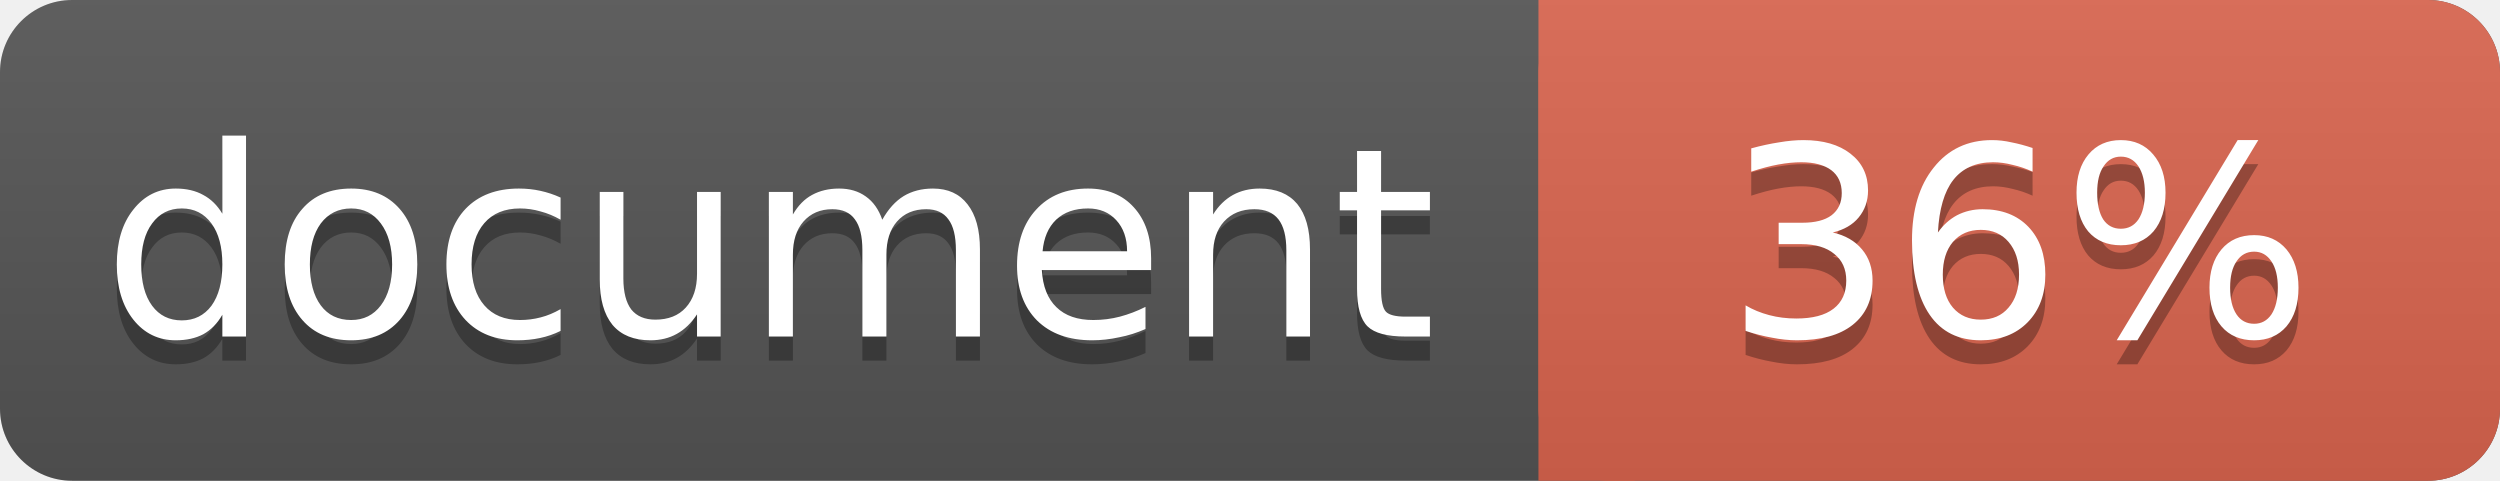
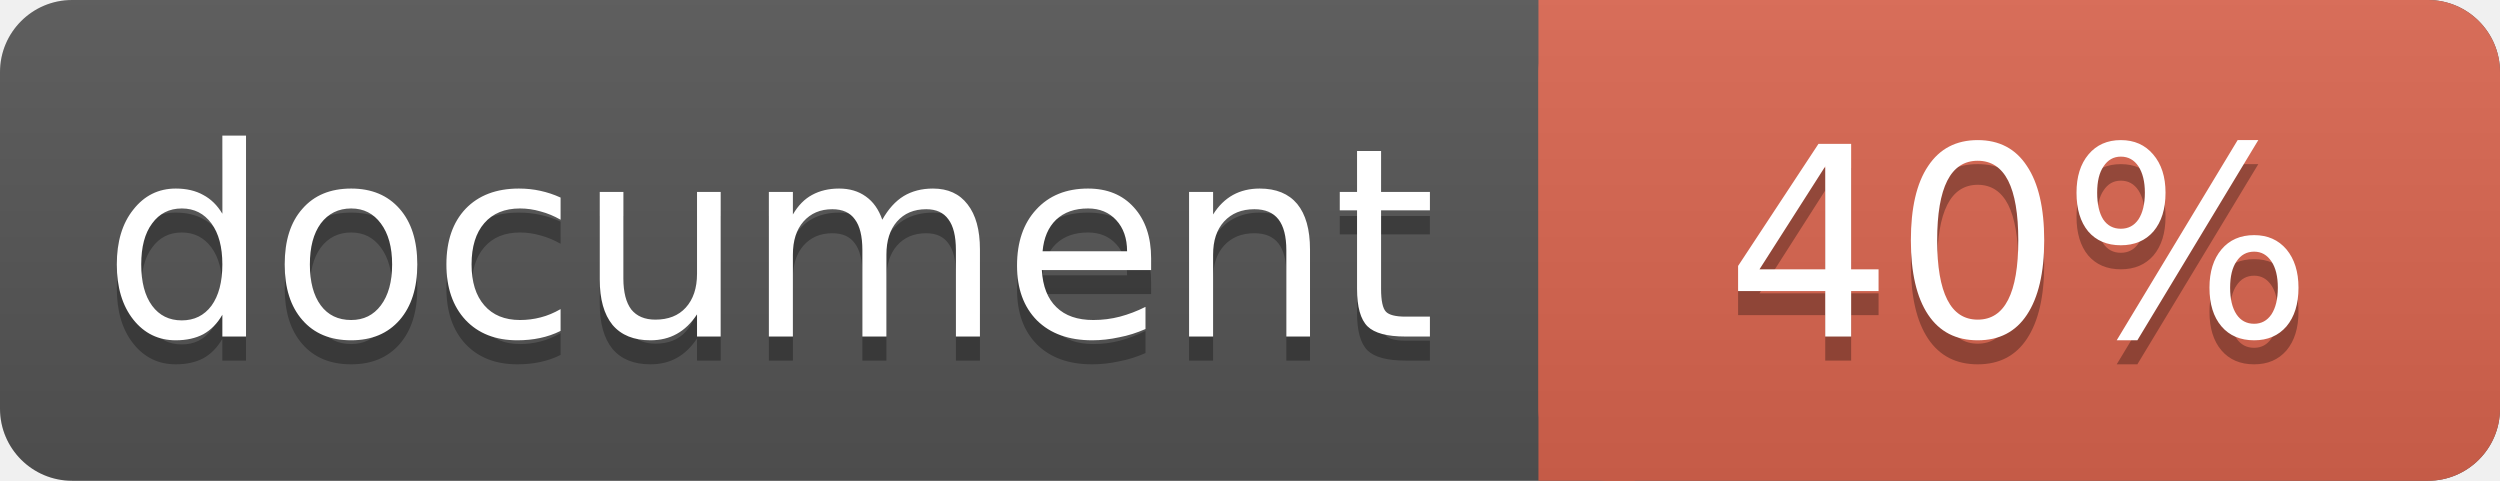
<svg xmlns="http://www.w3.org/2000/svg" width="104" height="20">
  <linearGradient id="a" x2="0" y2="100%">
    <stop offset="0" stop-color="#bbb" stop-opacity=".1" />
    <stop offset="1" stop-opacity=".1" />
  </linearGradient>
  <rect rx="3" width="104" height="20" fill="#555" />
  <rect rx="3" x="64" width="40" height="20" fill="#db654f" />
  <path fill="#db654f" d="M64 0h4v20h-4z" />
  <rect rx="3" width="104" height="20" fill="url(#a)" />
  <g fill="#fff" text-anchor="middle" font-family="DejaVu Sans,Verdana,Geneva,sans-serif" font-size="11">
    <text x="32" y="15" fill="#010101" fill-opacity=".3">document</text>
    <text x="32" y="14">document</text>
-     <text x="84" y="15" fill="#010101" fill-opacity=".3">36%</text>
-     <text x="84" y="14">36%</text>
+     <text x="84" y="15" fill="#010101" fill-opacity=".3">40%</text>
+     <text x="84" y="14">40%</text>
  </g>
</svg>
